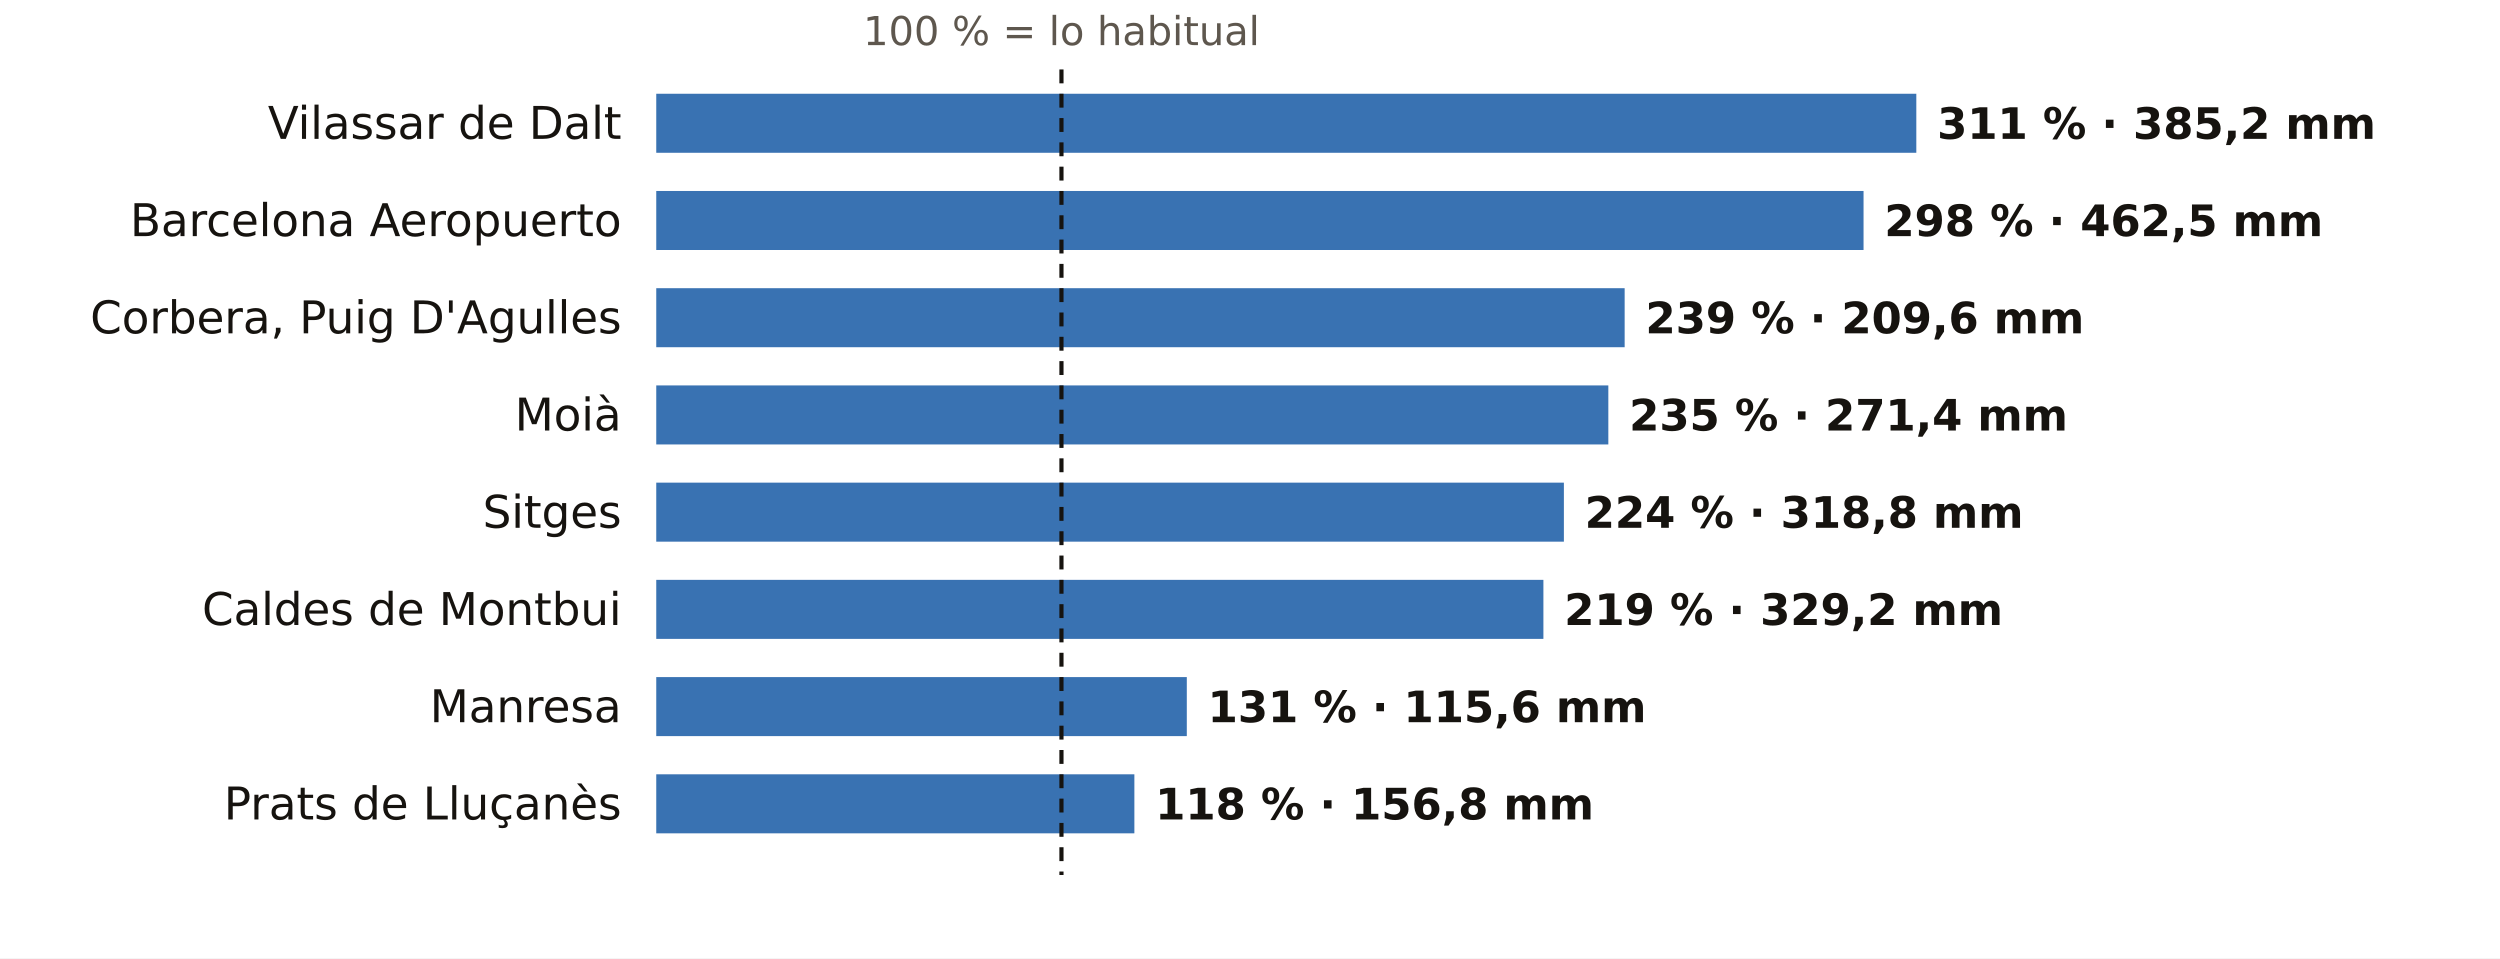
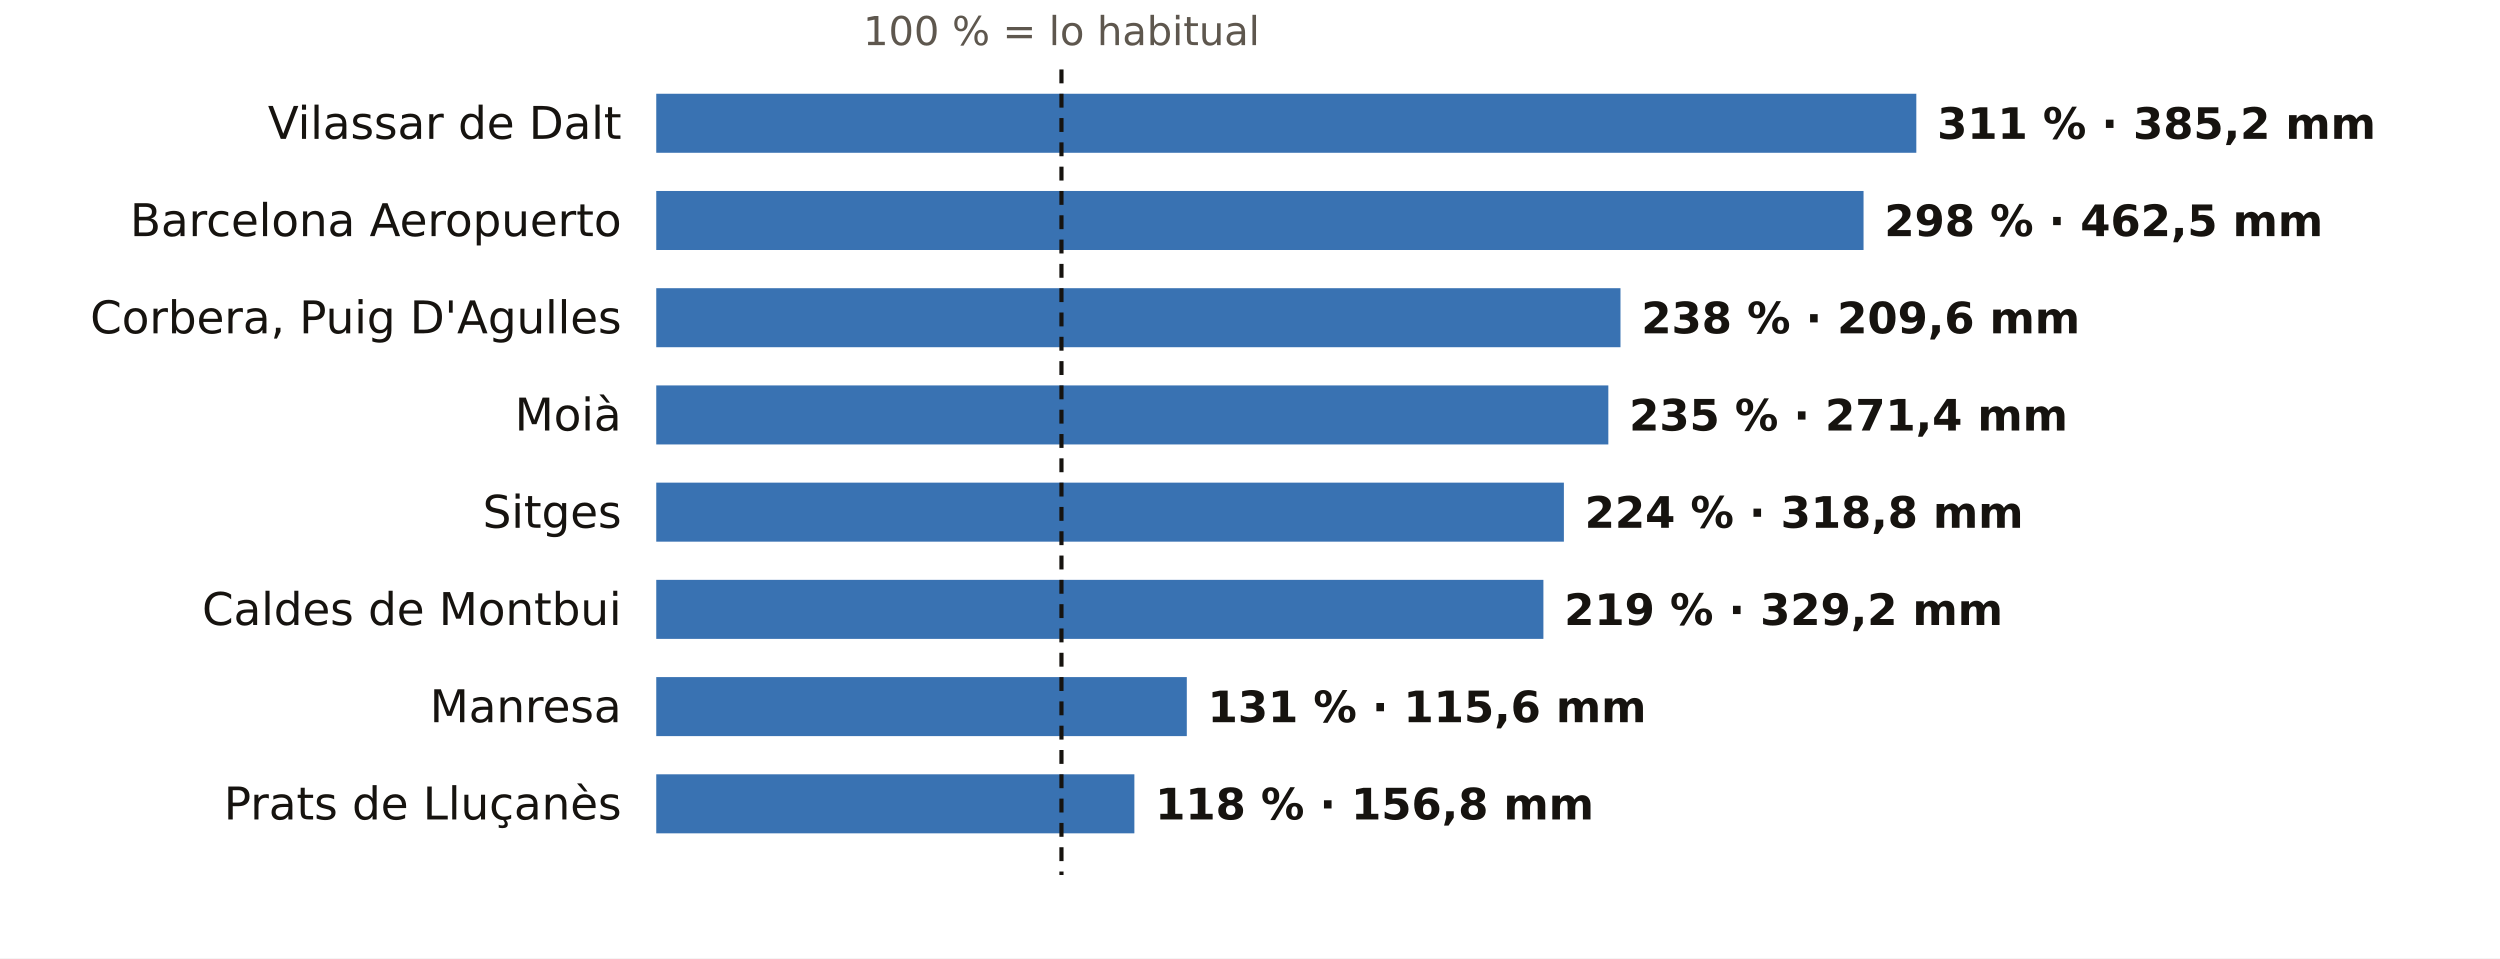
<svg xmlns="http://www.w3.org/2000/svg" viewBox="0 0 720 276" width="720" height="276" role="img" aria-label="El otoño en los pluviómetros de AEMET de Barcelona: % de lo habitual">
  <rect width="720" height="276" fill="#FFFFFF" />
  <text x="305.7" y="13.0" font-size="11.5" fill="#5E574E" text-anchor="middle" font-weight="400" font-family="Public Sans, DejaVu Sans, Arial, sans-serif">100 % = lo habitual</text>
  <text x="179.0" y="40.0" font-size="13" fill="#16130F" text-anchor="end" font-weight="500" font-family="Public Sans, DejaVu Sans, Arial, sans-serif">Vilassar de Dalt</text>
  <rect x="189" y="27" width="362.9" height="17" fill="#1F5FA8" opacity="0.88" />
  <text x="557.9" y="40.0" font-size="12.5" fill="#16130F" text-anchor="start" font-weight="600" font-family="Public Sans, DejaVu Sans, Arial, sans-serif">311 % · 385,2 mm</text>
  <text x="179.0" y="68.0" font-size="13" fill="#16130F" text-anchor="end" font-weight="500" font-family="Public Sans, DejaVu Sans, Arial, sans-serif">Barcelona Aeropuerto</text>
  <rect x="189" y="55" width="347.7" height="17" fill="#1F5FA8" opacity="0.88" />
  <text x="542.7" y="68.0" font-size="12.5" fill="#16130F" text-anchor="start" font-weight="600" font-family="Public Sans, DejaVu Sans, Arial, sans-serif">298 % · 462,5 mm</text>
  <text x="179.0" y="96.0" font-size="13" fill="#16130F" text-anchor="end" font-weight="500" font-family="Public Sans, DejaVu Sans, Arial, sans-serif">Corbera, Puig D'Agulles</text>
-   <rect x="189" y="83" width="278.9" height="17" fill="#1F5FA8" opacity="0.88" />
-   <text x="473.9" y="96.0" font-size="12.5" fill="#16130F" text-anchor="start" font-weight="600" font-family="Public Sans, DejaVu Sans, Arial, sans-serif">239 % · 209,6 mm</text>
+   <rect x="189" y="83" width="277.7" height="17" fill="#1F5FA8" opacity="0.88" />
+   <text x="472.7" y="96.0" font-size="12.5" fill="#16130F" text-anchor="start" font-weight="600" font-family="Public Sans, DejaVu Sans, Arial, sans-serif">238 % · 209,6 mm</text>
  <text x="179.0" y="124.0" font-size="13" fill="#16130F" text-anchor="end" font-weight="500" font-family="Public Sans, DejaVu Sans, Arial, sans-serif">Moià</text>
  <rect x="189" y="111" width="274.2" height="17" fill="#1F5FA8" opacity="0.88" />
  <text x="469.2" y="124.0" font-size="12.5" fill="#16130F" text-anchor="start" font-weight="600" font-family="Public Sans, DejaVu Sans, Arial, sans-serif">235 % · 271,4 mm</text>
  <text x="179.0" y="152.0" font-size="13" fill="#16130F" text-anchor="end" font-weight="500" font-family="Public Sans, DejaVu Sans, Arial, sans-serif">Sitges</text>
  <rect x="189" y="139" width="261.4" height="17" fill="#1F5FA8" opacity="0.88" />
  <text x="456.4" y="152.0" font-size="12.5" fill="#16130F" text-anchor="start" font-weight="600" font-family="Public Sans, DejaVu Sans, Arial, sans-serif">224 % · 318,8 mm</text>
  <text x="179.0" y="180.0" font-size="13" fill="#16130F" text-anchor="end" font-weight="500" font-family="Public Sans, DejaVu Sans, Arial, sans-serif">Caldes de Montbui</text>
  <rect x="189" y="167" width="255.5" height="17" fill="#1F5FA8" opacity="0.88" />
  <text x="450.5" y="180.0" font-size="12.5" fill="#16130F" text-anchor="start" font-weight="600" font-family="Public Sans, DejaVu Sans, Arial, sans-serif">219 % · 329,2 mm</text>
  <text x="179.0" y="208.0" font-size="13" fill="#16130F" text-anchor="end" font-weight="500" font-family="Public Sans, DejaVu Sans, Arial, sans-serif">Manresa</text>
  <rect x="189" y="195" width="152.8" height="17" fill="#1F5FA8" opacity="0.88" />
  <text x="347.8" y="208.0" font-size="12.5" fill="#16130F" text-anchor="start" font-weight="600" font-family="Public Sans, DejaVu Sans, Arial, sans-serif">131 % · 115,6 mm</text>
  <text x="179.0" y="236.0" font-size="13" fill="#16130F" text-anchor="end" font-weight="500" font-family="Public Sans, DejaVu Sans, Arial, sans-serif">Prats de Lluçanès</text>
  <rect x="189" y="223" width="137.7" height="17" fill="#1F5FA8" opacity="0.88" />
  <text x="332.7" y="236.0" font-size="12.5" fill="#16130F" text-anchor="start" font-weight="600" font-family="Public Sans, DejaVu Sans, Arial, sans-serif">118 % · 156,8 mm</text>
  <line x1="305.7" x2="305.7" y1="20" y2="252" stroke="#16130F" stroke-width="1.2" stroke-dasharray="4 3" />
</svg>
